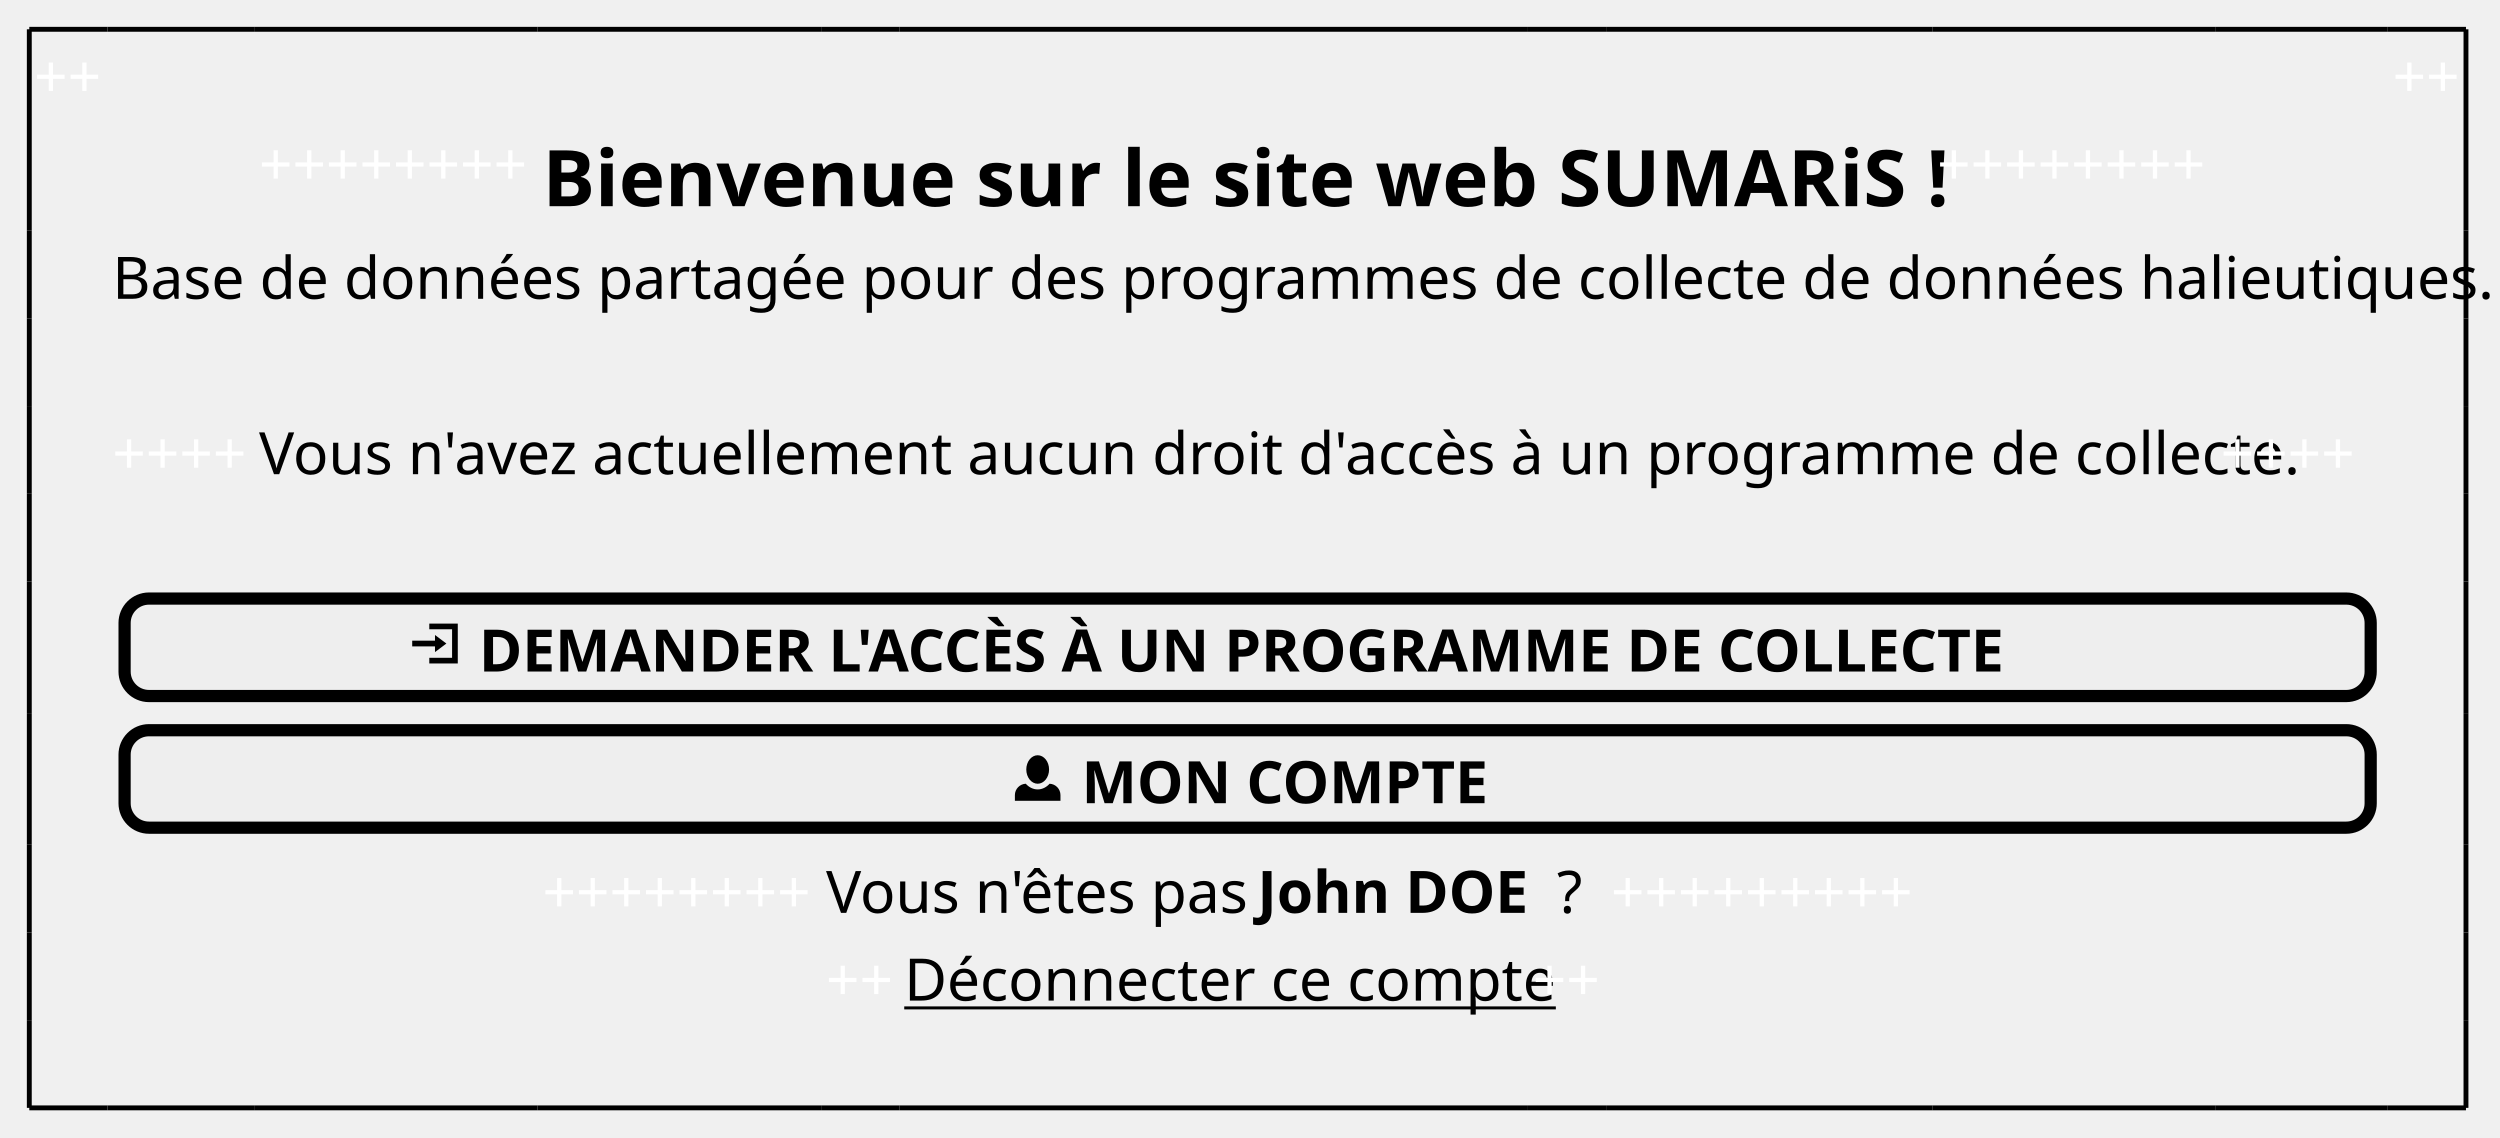
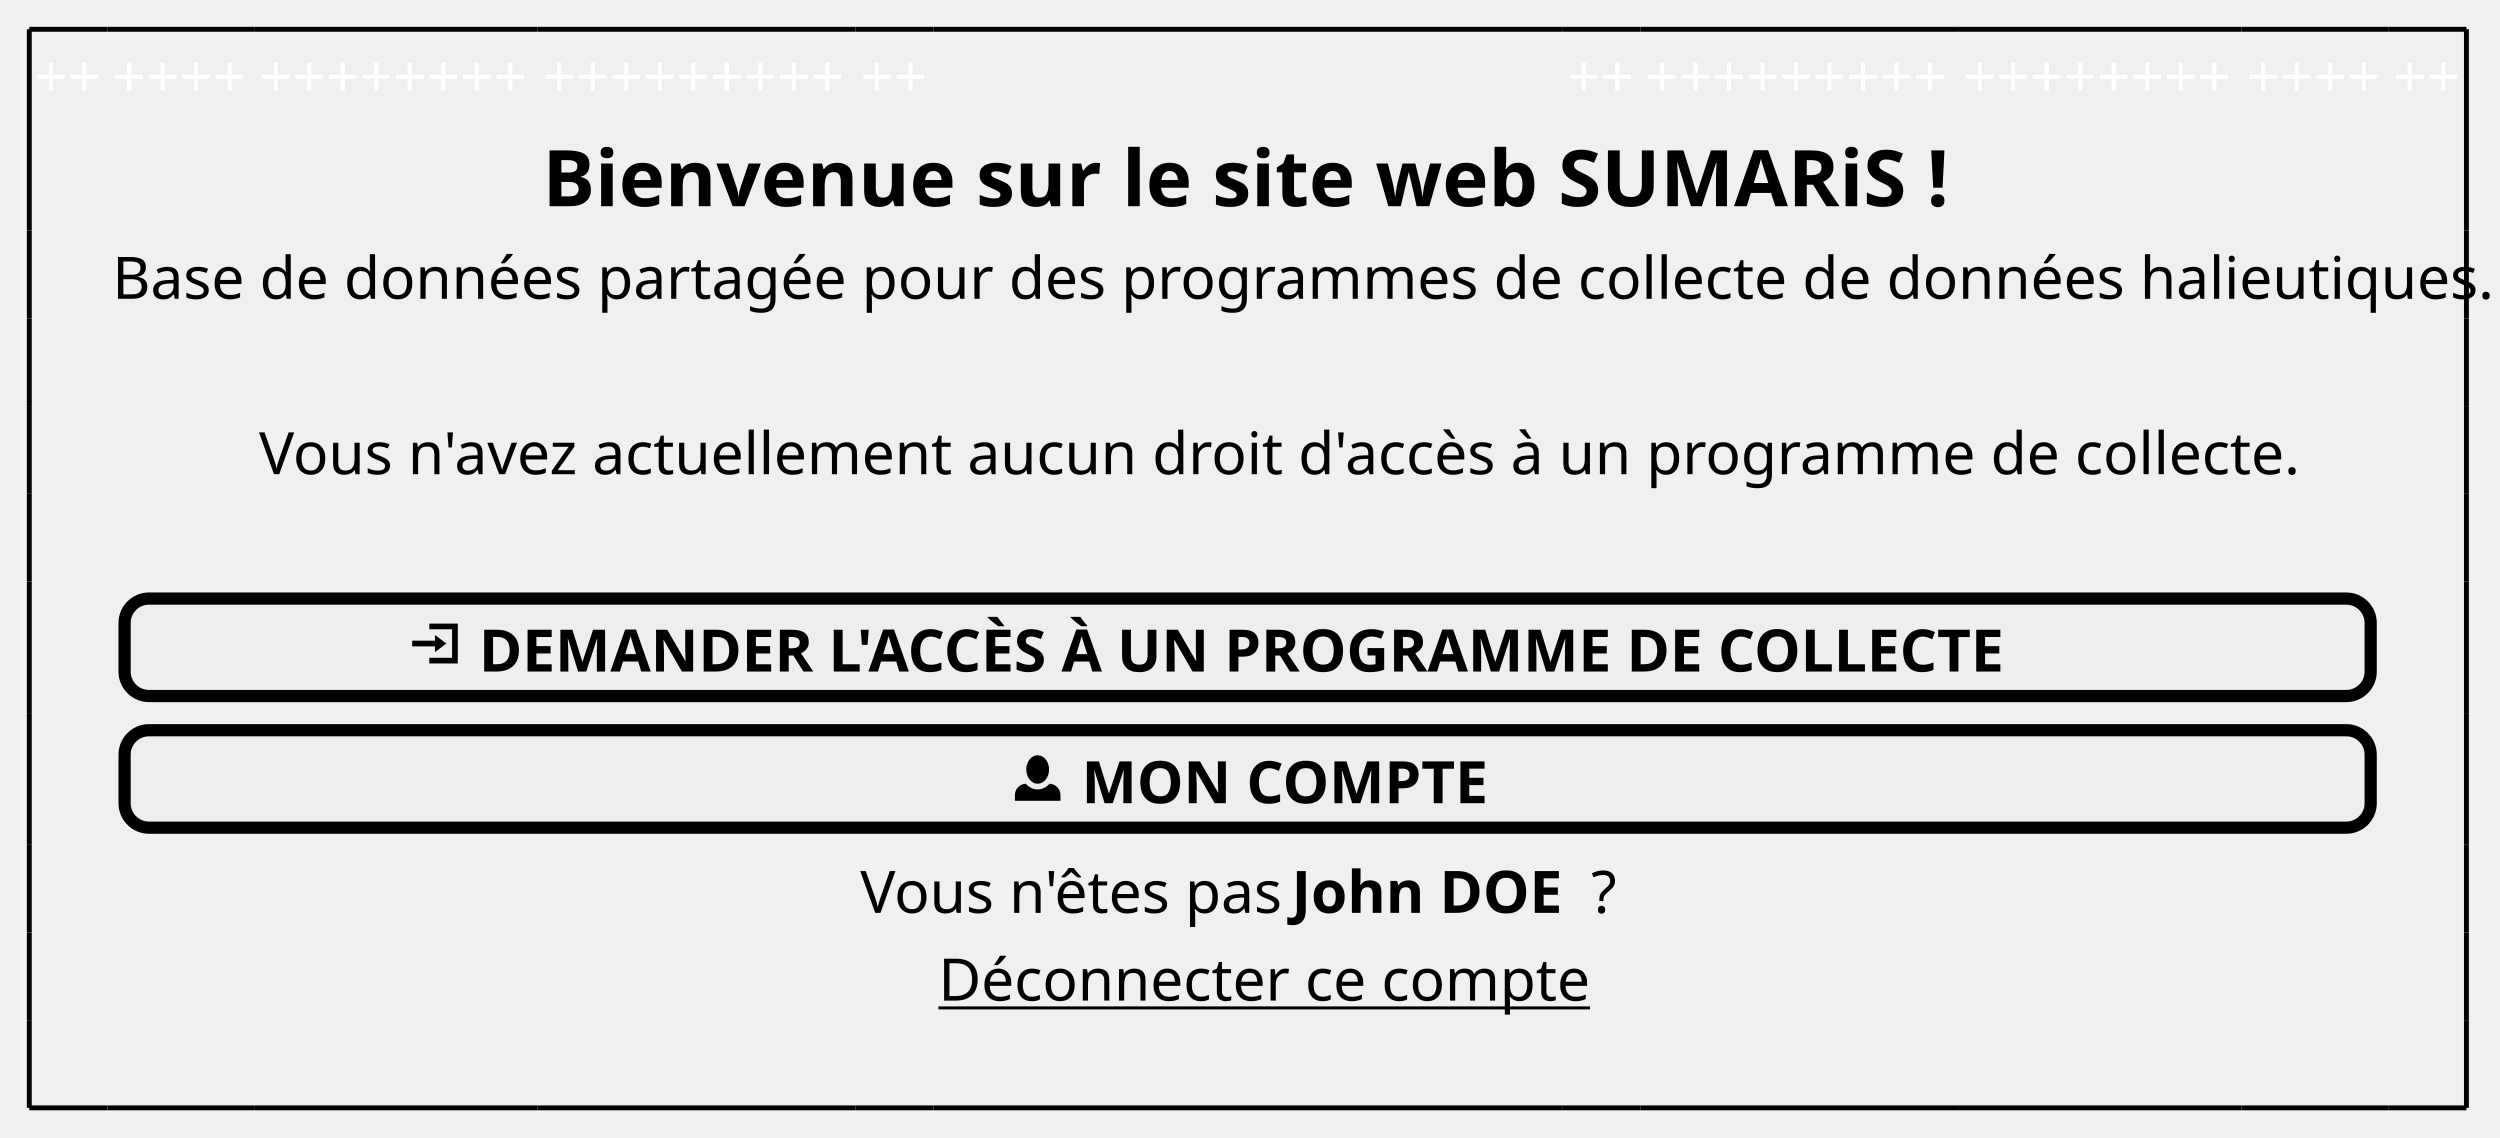
<svg xmlns="http://www.w3.org/2000/svg" contentStyleType="text/css" height="233px" preserveAspectRatio="none" style="width:512px;height:233px;background:#FFFFFF;" version="1.1" viewBox="0 0 512 233" width="512px" zoomAndPan="magnify">
  <defs />
  <g>
    <text fill="#FFFFFF" font-family="sans-serif" font-size="12" lengthAdjust="spacing" textLength="14.016" x="7" y="19.949">++</text>
-     <text fill="#FFFFFF" font-family="sans-serif" font-size="12" lengthAdjust="spacing" textLength="14.016" x="490.016" y="19.949">++</text>
-     <text fill="#FFFFFF" font-family="sans-serif" font-size="12" lengthAdjust="spacing" textLength="56.062" x="53.047" y="37.91">++++++++</text>
+     <text fill="#FFFFFF" font-family="sans-serif" font-size="12" lengthAdjust="spacing" textLength="28.031" x="23.016" y="19.949">++++</text>
+     <text fill="#FFFFFF" font-family="sans-serif" font-size="12" lengthAdjust="spacing" textLength="56.062" x="53.047" y="19.949">++++++++</text>
+     <text fill="#FFFFFF" font-family="sans-serif" font-size="12" lengthAdjust="spacing" textLength="63.07" x="111.109" y="19.949">+++++++++</text>
+     <text fill="#FFFFFF" font-family="sans-serif" font-size="12" lengthAdjust="spacing" textLength="14.016" x="176.18" y="19.949">++</text>
+     <text fill="#FFFFFF" font-family="sans-serif" font-size="12" lengthAdjust="spacing" textLength="14.016" x="320.928" y="19.949">++</text>
+     <text fill="#FFFFFF" font-family="sans-serif" font-size="12" lengthAdjust="spacing" textLength="63.07" x="336.943" y="19.949">+++++++++</text>
+     <text fill="#FFFFFF" font-family="sans-serif" font-size="12" lengthAdjust="spacing" textLength="56.062" x="402.014" y="19.949">++++++++</text>
+     <text fill="#FFFFFF" font-family="sans-serif" font-size="12" lengthAdjust="spacing" textLength="28.031" x="460.076" y="19.949">++++</text>
+     <text fill="#FFFFFF" font-family="sans-serif" font-size="12" lengthAdjust="spacing" textLength="14.016" x="490.107" y="19.949">++</text>
    <text fill="#000000" font-family="sans-serif" font-size="16" font-weight="bold" lengthAdjust="spacing" textLength="283.625" x="111.109" y="42.227">Bienvenue sur le site web SUMARiS !</text>
-     <text fill="#FFFFFF" font-family="sans-serif" font-size="12" lengthAdjust="spacing" textLength="56.062" x="396.734" y="37.91">++++++++</text>
    <text fill="#000000" font-family="sans-serif" font-size="12" lengthAdjust="spacing" textLength="462.316" x="23.016" y="61.191">Base de données partagée pour des programmes de collecte de données halieutiques.</text>
-     <text fill="#FFFFFF" font-family="sans-serif" font-size="12" lengthAdjust="spacing" textLength="28.031" x="23.016" y="97.113">++++</text>
    <text fill="#000000" font-family="sans-serif" font-size="12" lengthAdjust="spacing" textLength="398.139" x="53.047" y="97.113">Vous n'avez actuellement aucun droit d'accès à un programme de collecte.</text>
-     <text fill="#FFFFFF" font-family="sans-serif" font-size="12" lengthAdjust="spacing" textLength="28.031" x="454.797" y="97.113">++++</text>
    <rect fill="#EEEEEE" height="19.961" rx="5" ry="5" style="stroke:#000000;stroke-width:2.5;" width="460" x="25.516" y="122.586" />
    <path d="M87.919,127.713 L87.919,128.88 L92.586,128.88 L92.586,134.714 L87.919,134.714 L87.919,135.88 L93.753,135.88 L93.753,127.713 L87.919,127.713 M89.086,130.047 L89.086,131.214 L84.419,131.214 L84.419,132.38 L89.086,132.38 L89.086,133.547 L91.419,131.797 L89.086,130.047 " fill="#000000" style="stroke:;stroke-width:0.0;stroke-dasharray:;" />
    <text fill="#000000" font-family="sans-serif" font-size="12" font-weight="bold" lengthAdjust="spacing" textLength="329.525" x="98.087" y="137.535">DEMANDER L'ACCÈS À UN PROGRAMME DE COLLECTE</text>
    <rect fill="#EEEEEE" height="19.961" rx="5" ry="5" style="stroke:#000000;stroke-width:2.5;" width="460" x="25.516" y="149.547" />
    <path d="M212.517,154.674 C211.233,154.674 210.183,155.981 210.183,157.591 C210.183,159.201 211.233,160.508 212.517,160.508 C213.8,160.508 214.85,159.201 214.85,157.591 C214.85,155.981 213.8,154.674 212.517,154.674 M210.078,160.508 C208.842,160.566 207.85,161.581 207.85,162.841 L207.85,164.008 L217.183,164.008 L217.183,162.841 C217.183,161.581 216.203,160.566 214.955,160.508 C214.325,161.22 213.462,161.674 212.517,161.674 C211.572,161.674 210.708,161.22 210.078,160.508 " fill="#000000" style="stroke:;stroke-width:0.0;stroke-dasharray:;" />
    <text fill="#000000" font-family="sans-serif" font-size="12" font-weight="bold" lengthAdjust="spacing" textLength="82.664" x="221.517" y="164.496">MON COMPTE</text>
-     <text fill="#FFFFFF" font-family="sans-serif" font-size="12" lengthAdjust="spacing" textLength="56.062" x="111.109" y="186.957">++++++++</text>
-     <text fill="#000000" font-family="sans-serif" font-size="12" lengthAdjust="spacing" textLength="85.014" x="169.172" y="186.957">Vous n'êtes pas</text>
-     <text fill="#000000" font-family="sans-serif" font-size="12" font-weight="bold" lengthAdjust="spacing" textLength="58.002" x="257.519" y="186.957">John DOE</text>
-     <text fill="#000000" font-family="sans-serif" font-size="12" lengthAdjust="spacing" textLength="6.674" x="318.856" y="186.957">?</text>
-     <text fill="#FFFFFF" font-family="sans-serif" font-size="12" lengthAdjust="spacing" textLength="63.07" x="329.935" y="186.957">+++++++++</text>
-     <text fill="#FFFFFF" font-family="sans-serif" font-size="12" lengthAdjust="spacing" textLength="14.016" x="169.172" y="204.918">++</text>
-     <text fill="#000000" font-family="sans-serif" font-size="12" lengthAdjust="spacing" text-decoration="underline" textLength="126.732" x="185.188" y="204.918">Déconnecter ce compte</text>
-     <text fill="#FFFFFF" font-family="sans-serif" font-size="12" lengthAdjust="spacing" textLength="14.016" x="313.92" y="204.918">++</text>
+     <text fill="#000000" font-family="sans-serif" font-size="12" lengthAdjust="spacing" textLength="85.014" x="176.18" y="186.957">Vous n'êtes pas</text>
+     <text fill="#000000" font-family="sans-serif" font-size="12" font-weight="bold" lengthAdjust="spacing" textLength="58.002" x="264.527" y="186.957">John DOE</text>
+     <text fill="#000000" font-family="sans-serif" font-size="12" lengthAdjust="spacing" textLength="6.674" x="325.863" y="186.957">?</text>
+     <text fill="#000000" font-family="sans-serif" font-size="12" lengthAdjust="spacing" text-decoration="underline" textLength="126.732" x="192.195" y="204.918">Déconnecter ce compte</text>
    <line style="stroke:#000000;stroke-width:1.0;" x1="6" x2="22.016" y1="6" y2="6" />
    <line style="stroke:#000000;stroke-width:1.0;" x1="22.016" x2="52.047" y1="6" y2="6" />
    <line style="stroke:#000000;stroke-width:1.0;" x1="52.047" x2="110.109" y1="6" y2="6" />
-     <line style="stroke:#000000;stroke-width:1.0;" x1="110.109" x2="168.172" y1="6" y2="6" />
-     <line style="stroke:#000000;stroke-width:1.0;" x1="168.172" x2="184.188" y1="6" y2="6" />
+     <line style="stroke:#000000;stroke-width:1.0;" x1="110.109" x2="175.18" y1="6" y2="6" />
+     <line style="stroke:#000000;stroke-width:1.0;" x1="175.18" x2="191.195" y1="6" y2="6" />
    <line style="stroke:#000000;stroke-width:1.0;" x1="6" x2="22.016" y1="226.891" y2="226.891" />
-     <line style="stroke:#000000;stroke-width:1.0;" x1="184.188" x2="312.92" y1="6" y2="6" />
+     <line style="stroke:#000000;stroke-width:1.0;" x1="191.195" x2="319.928" y1="6" y2="6" />
    <line style="stroke:#000000;stroke-width:1.0;" x1="22.016" x2="52.047" y1="226.891" y2="226.891" />
-     <line style="stroke:#000000;stroke-width:1.0;" x1="312.92" x2="328.935" y1="6" y2="6" />
+     <line style="stroke:#000000;stroke-width:1.0;" x1="319.928" x2="335.943" y1="6" y2="6" />
    <line style="stroke:#000000;stroke-width:1.0;" x1="52.047" x2="110.109" y1="226.891" y2="226.891" />
-     <line style="stroke:#000000;stroke-width:1.0;" x1="328.935" x2="395.734" y1="6" y2="6" />
-     <line style="stroke:#000000;stroke-width:1.0;" x1="110.109" x2="168.172" y1="226.891" y2="226.891" />
-     <line style="stroke:#000000;stroke-width:1.0;" x1="395.734" x2="453.797" y1="6" y2="6" />
-     <line style="stroke:#000000;stroke-width:1.0;" x1="168.172" x2="184.188" y1="226.891" y2="226.891" />
-     <line style="stroke:#000000;stroke-width:1.0;" x1="453.797" x2="489.016" y1="6" y2="6" />
-     <line style="stroke:#000000;stroke-width:1.0;" x1="184.188" x2="312.92" y1="226.891" y2="226.891" />
-     <line style="stroke:#000000;stroke-width:1.0;" x1="489.016" x2="505.031" y1="6" y2="6" />
-     <line style="stroke:#000000;stroke-width:1.0;" x1="312.92" x2="328.935" y1="226.891" y2="226.891" />
-     <line style="stroke:#000000;stroke-width:1.0;" x1="328.935" x2="395.734" y1="226.891" y2="226.891" />
-     <line style="stroke:#000000;stroke-width:1.0;" x1="395.734" x2="453.797" y1="226.891" y2="226.891" />
-     <line style="stroke:#000000;stroke-width:1.0;" x1="453.797" x2="489.016" y1="226.891" y2="226.891" />
-     <line style="stroke:#000000;stroke-width:1.0;" x1="489.016" x2="505.031" y1="226.891" y2="226.891" />
+     <line style="stroke:#000000;stroke-width:1.0;" x1="335.943" x2="401.014" y1="6" y2="6" />
+     <line style="stroke:#000000;stroke-width:1.0;" x1="110.109" x2="175.18" y1="226.891" y2="226.891" />
+     <line style="stroke:#000000;stroke-width:1.0;" x1="401.014" x2="459.076" y1="6" y2="6" />
+     <line style="stroke:#000000;stroke-width:1.0;" x1="175.18" x2="191.195" y1="226.891" y2="226.891" />
+     <line style="stroke:#000000;stroke-width:1.0;" x1="459.076" x2="489.107" y1="6" y2="6" />
+     <line style="stroke:#000000;stroke-width:1.0;" x1="191.195" x2="319.928" y1="226.891" y2="226.891" />
+     <line style="stroke:#000000;stroke-width:1.0;" x1="489.107" x2="505.123" y1="6" y2="6" />
+     <line style="stroke:#000000;stroke-width:1.0;" x1="319.928" x2="335.943" y1="226.891" y2="226.891" />
+     <line style="stroke:#000000;stroke-width:1.0;" x1="335.943" x2="401.014" y1="226.891" y2="226.891" />
+     <line style="stroke:#000000;stroke-width:1.0;" x1="401.014" x2="459.076" y1="226.891" y2="226.891" />
+     <line style="stroke:#000000;stroke-width:1.0;" x1="459.076" x2="489.107" y1="226.891" y2="226.891" />
+     <line style="stroke:#000000;stroke-width:1.0;" x1="489.107" x2="505.123" y1="226.891" y2="226.891" />
    <line style="stroke:#000000;stroke-width:1.0;" x1="6" x2="6" y1="6" y2="23.961" />
-     <line style="stroke:#000000;stroke-width:1.0;" x1="505.031" x2="505.031" y1="208.93" y2="226.891" />
-     <line style="stroke:#000000;stroke-width:1.0;" x1="505.031" x2="505.031" y1="173.008" y2="190.969" />
-     <line style="stroke:#000000;stroke-width:1.0;" x1="505.031" x2="505.031" y1="119.086" y2="146.047" />
-     <line style="stroke:#000000;stroke-width:1.0;" x1="505.031" x2="505.031" y1="83.164" y2="101.125" />
+     <line style="stroke:#000000;stroke-width:1.0;" x1="505.123" x2="505.123" y1="208.93" y2="226.891" />
+     <line style="stroke:#000000;stroke-width:1.0;" x1="505.123" x2="505.123" y1="173.008" y2="190.969" />
+     <line style="stroke:#000000;stroke-width:1.0;" x1="505.123" x2="505.123" y1="119.086" y2="146.047" />
+     <line style="stroke:#000000;stroke-width:1.0;" x1="505.123" x2="505.123" y1="83.164" y2="101.125" />
    <line style="stroke:#000000;stroke-width:1.0;" x1="6" x2="6" y1="190.969" y2="208.93" />
-     <line style="stroke:#000000;stroke-width:1.0;" x1="505.031" x2="505.031" y1="47.242" y2="65.203" />
+     <line style="stroke:#000000;stroke-width:1.0;" x1="505.123" x2="505.123" y1="47.242" y2="65.203" />
    <line style="stroke:#000000;stroke-width:1.0;" x1="6" x2="6" y1="146.047" y2="173.008" />
-     <line style="stroke:#000000;stroke-width:1.0;" x1="505.031" x2="505.031" y1="6" y2="23.961" />
+     <line style="stroke:#000000;stroke-width:1.0;" x1="505.123" x2="505.123" y1="6" y2="23.961" />
    <line style="stroke:#000000;stroke-width:1.0;" x1="6" x2="6" y1="101.125" y2="119.086" />
    <line style="stroke:#000000;stroke-width:1.0;" x1="6" x2="6" y1="65.203" y2="83.164" />
    <line style="stroke:#000000;stroke-width:1.0;" x1="6" x2="6" y1="23.961" y2="47.242" />
-     <line style="stroke:#000000;stroke-width:1.0;" x1="505.031" x2="505.031" y1="190.969" y2="208.93" />
-     <line style="stroke:#000000;stroke-width:1.0;" x1="505.031" x2="505.031" y1="146.047" y2="173.008" />
-     <line style="stroke:#000000;stroke-width:1.0;" x1="505.031" x2="505.031" y1="101.125" y2="119.086" />
+     <line style="stroke:#000000;stroke-width:1.0;" x1="505.123" x2="505.123" y1="190.969" y2="208.93" />
+     <line style="stroke:#000000;stroke-width:1.0;" x1="505.123" x2="505.123" y1="146.047" y2="173.008" />
+     <line style="stroke:#000000;stroke-width:1.0;" x1="505.123" x2="505.123" y1="101.125" y2="119.086" />
    <line style="stroke:#000000;stroke-width:1.0;" x1="6" x2="6" y1="208.93" y2="226.891" />
-     <line style="stroke:#000000;stroke-width:1.0;" x1="505.031" x2="505.031" y1="65.203" y2="83.164" />
+     <line style="stroke:#000000;stroke-width:1.0;" x1="505.123" x2="505.123" y1="65.203" y2="83.164" />
    <line style="stroke:#000000;stroke-width:1.0;" x1="6" x2="6" y1="173.008" y2="190.969" />
-     <line style="stroke:#000000;stroke-width:1.0;" x1="505.031" x2="505.031" y1="23.961" y2="47.242" />
+     <line style="stroke:#000000;stroke-width:1.0;" x1="505.123" x2="505.123" y1="23.961" y2="47.242" />
    <line style="stroke:#000000;stroke-width:1.0;" x1="6" x2="6" y1="119.086" y2="146.047" />
    <line style="stroke:#000000;stroke-width:1.0;" x1="6" x2="6" y1="83.164" y2="101.125" />
    <line style="stroke:#000000;stroke-width:1.0;" x1="6" x2="6" y1="47.242" y2="65.203" />
  </g>
</svg>
